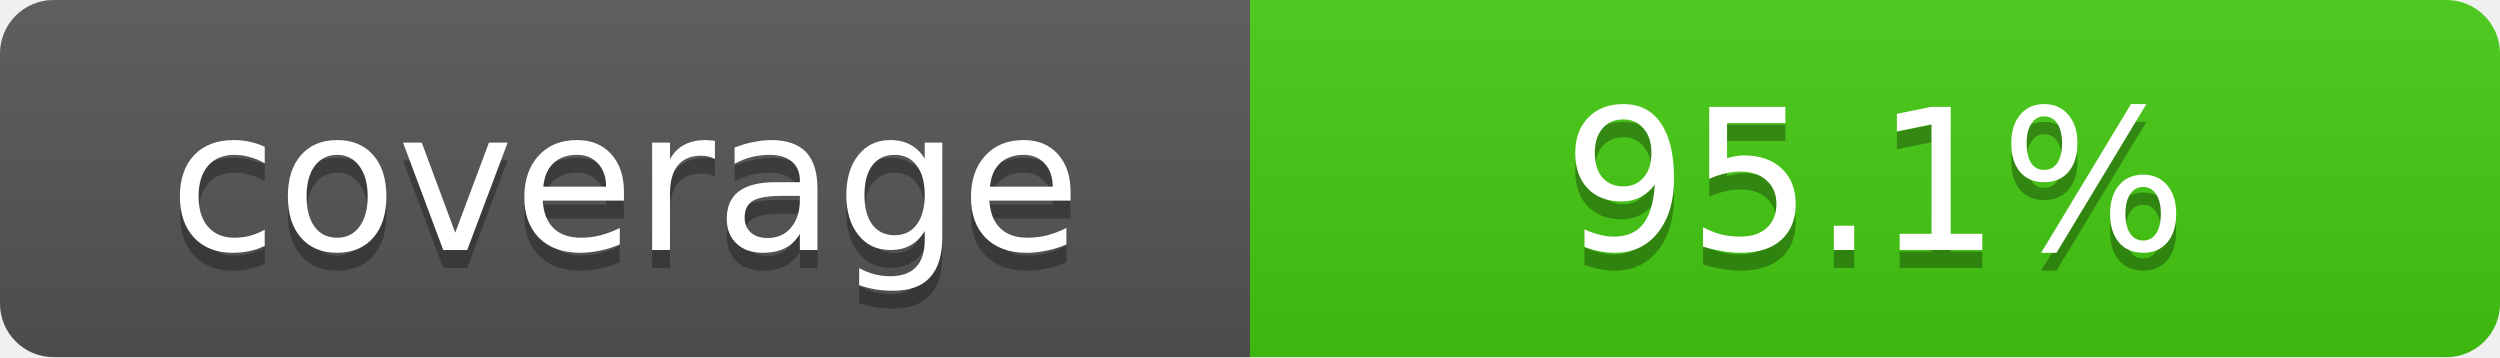
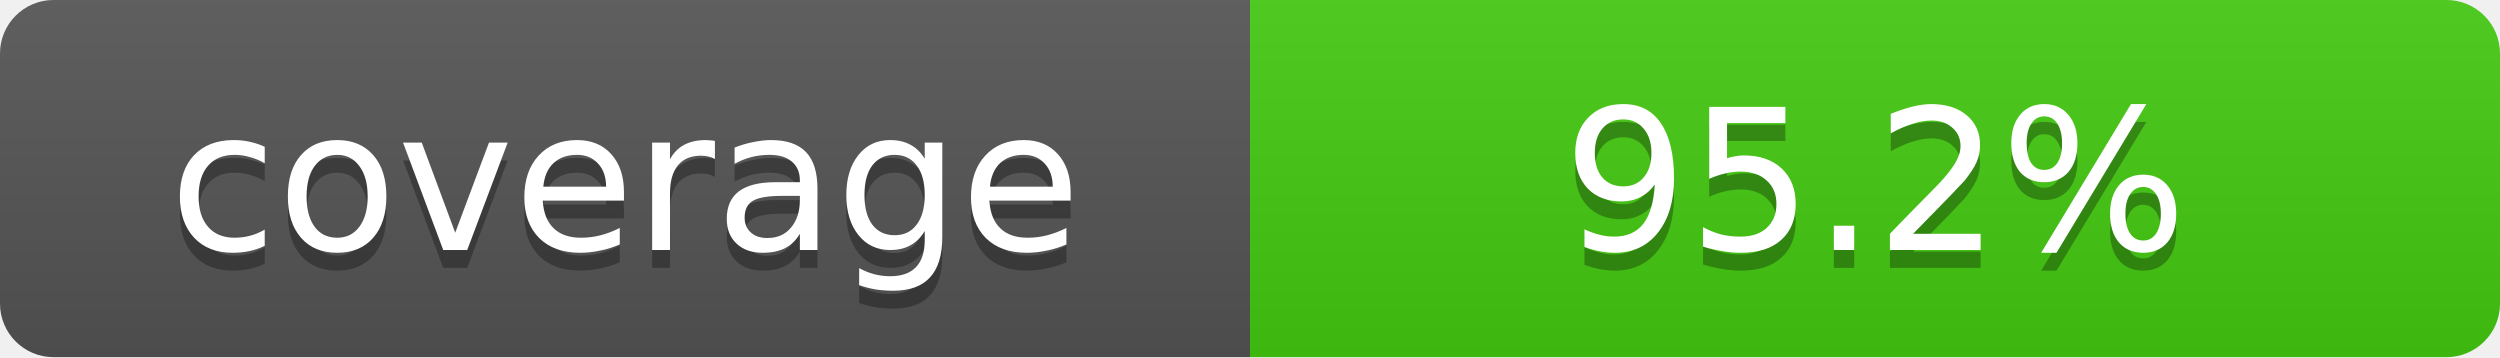
- <svg xmlns="http://www.w3.org/2000/svg" width="140" height="20" role="img" aria-label="coverage: 95.1%">
+ <svg xmlns="http://www.w3.org/2000/svg" width="140" height="20" role="img" aria-label="coverage: 95.2%">
  <defs>
    <clipPath id="round">
      <rect width="140" height="20" rx="3" fill="#fff" />
    </clipPath>
    <linearGradient id="shade" x2="0" y2="100%">
      <stop offset="0" stop-color="#bbb" stop-opacity=".1" />
      <stop offset="1" stop-opacity=".1" />
    </linearGradient>
  </defs>
  <g clip-path="url(#round)">
    <rect width="70" height="20" fill="#555" />
    <rect x="70" width="70" height="20" fill="#4c1" />
    <rect width="140" height="20" fill="url(#shade)" />
  </g>
  <g fill="#fff" text-anchor="middle" font-family="Verdana,Geneva,DejaVu Sans,sans-serif" font-size="11">
    <text x="35" y="15" fill="#010101" fill-opacity=".3">coverage</text>
    <text x="35" y="14">coverage</text>
-     <text x="105" y="15" fill="#010101" fill-opacity=".3">95.1%</text>
-     <text x="105" y="14">95.1%</text>
+     <text x="105" y="15" fill="#010101" fill-opacity=".3">95.2%</text>
+     <text x="105" y="14">95.2%</text>
  </g>
</svg>
